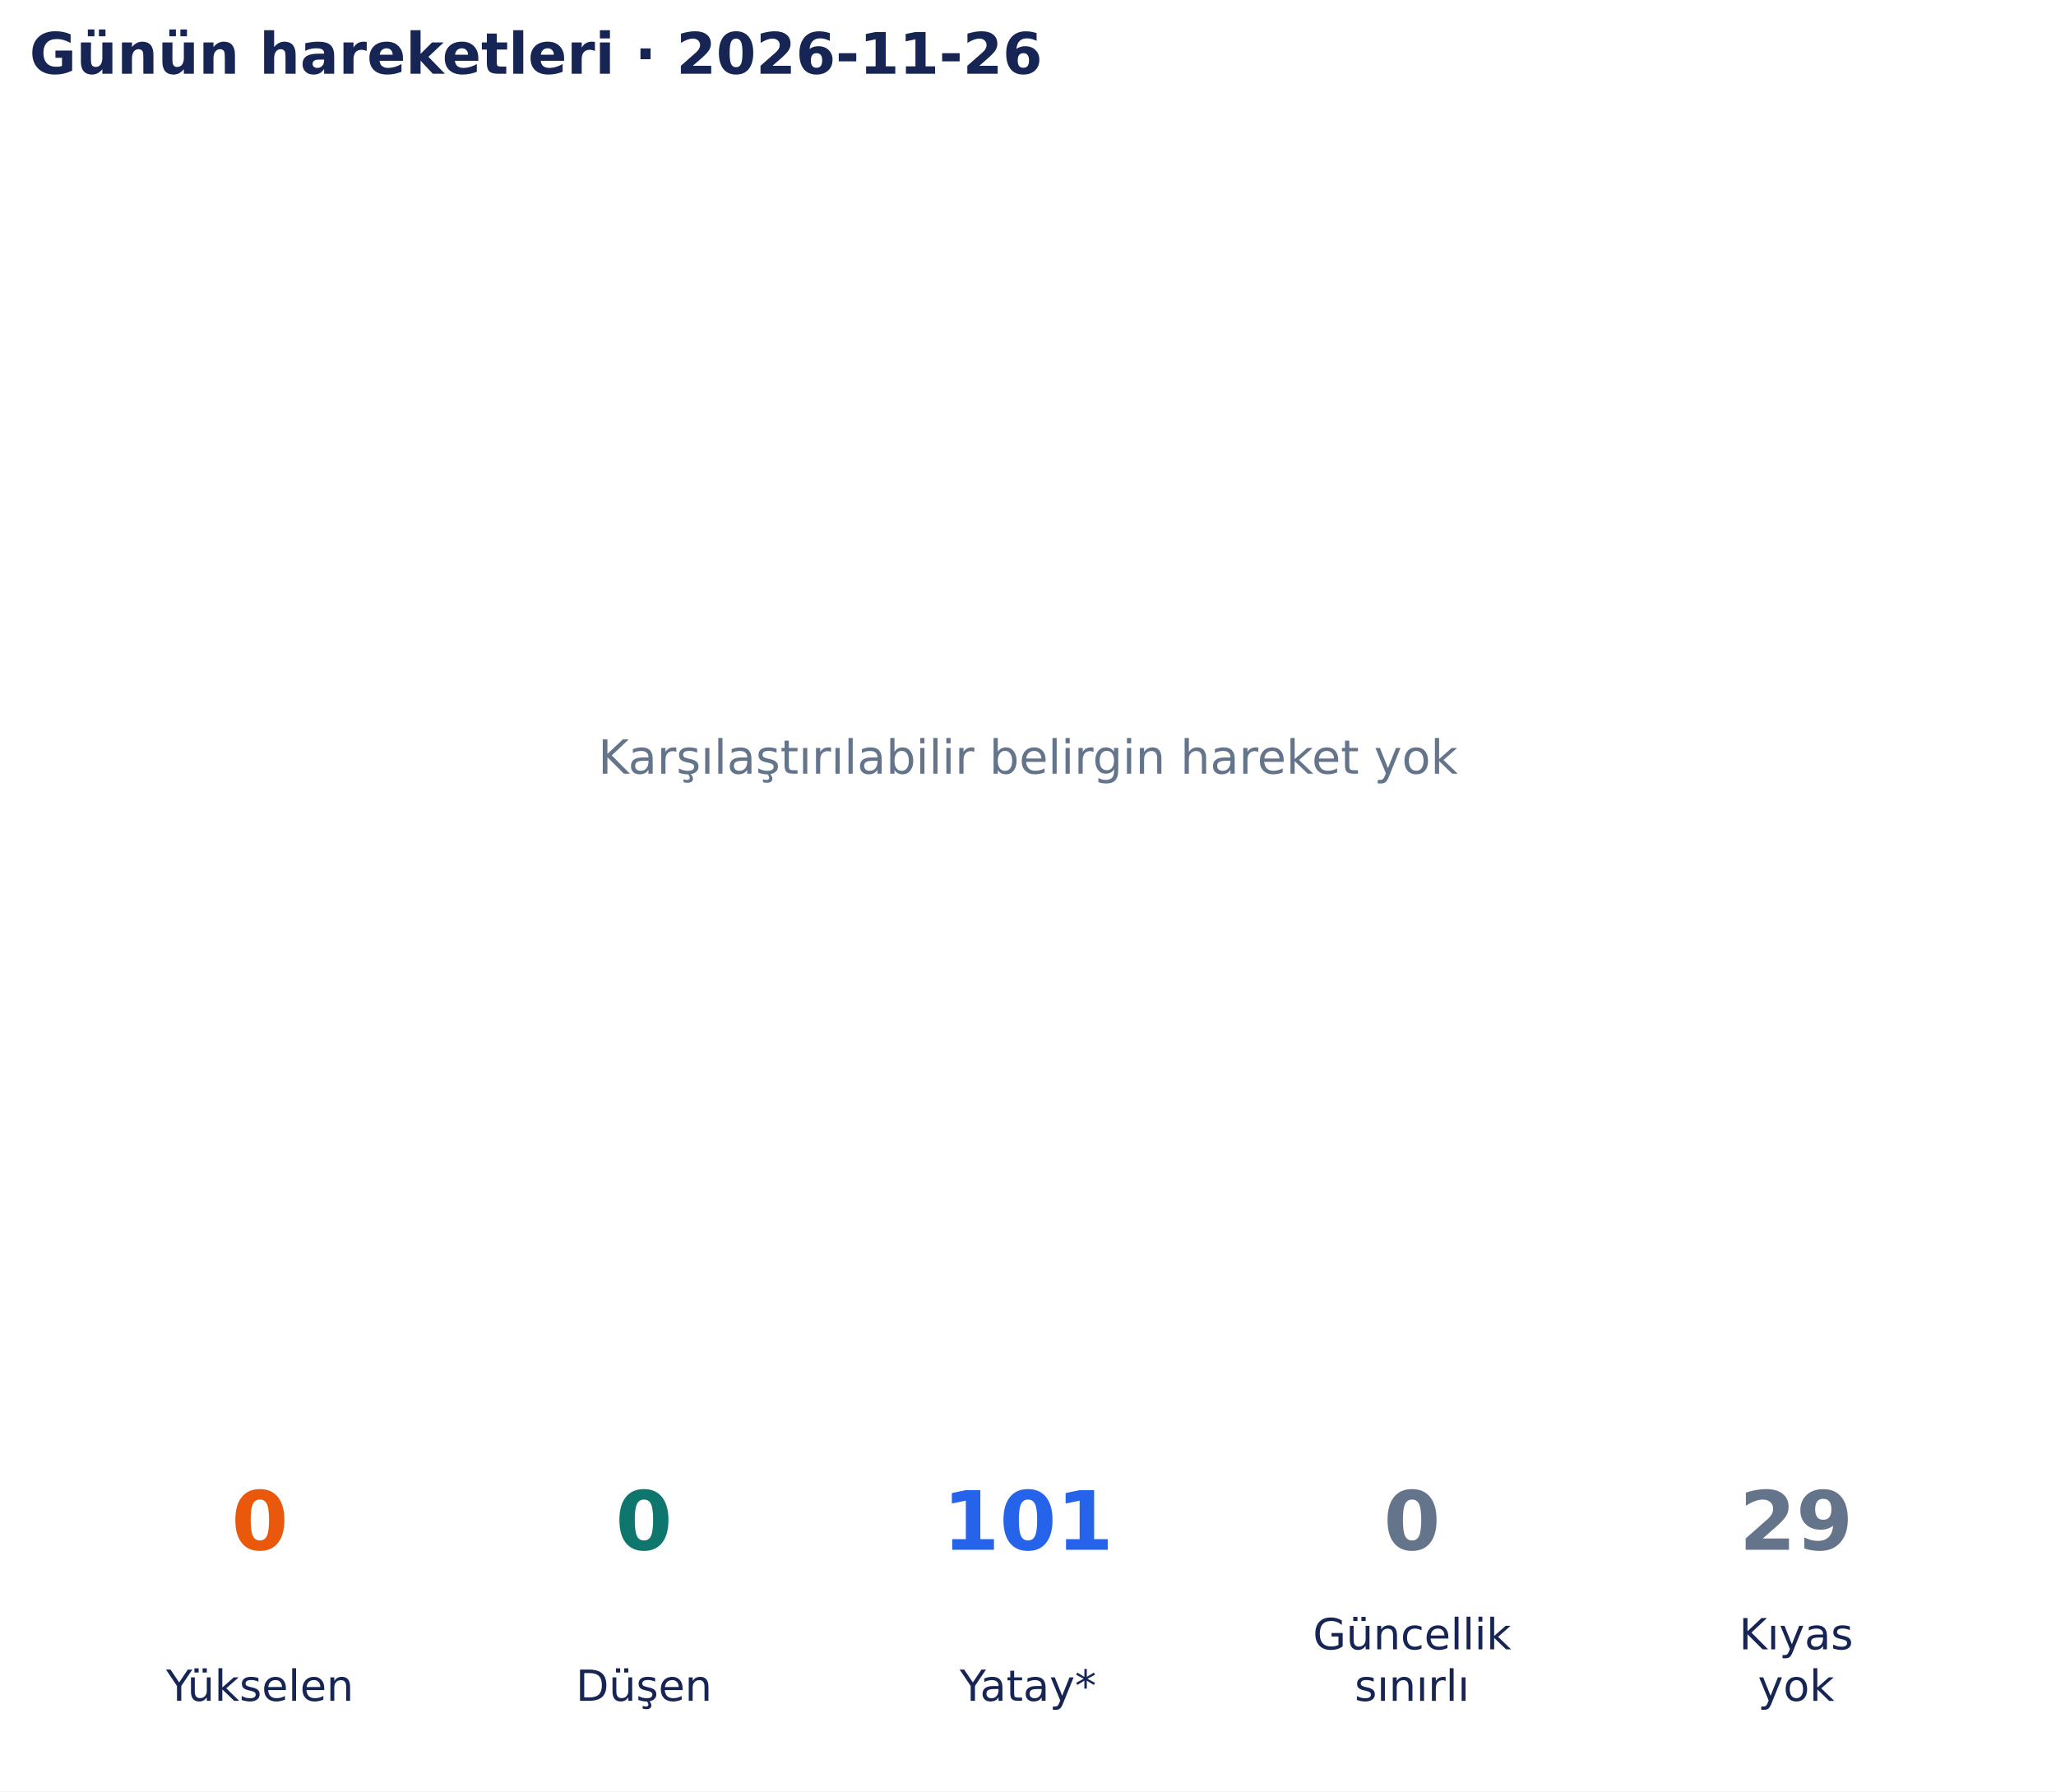
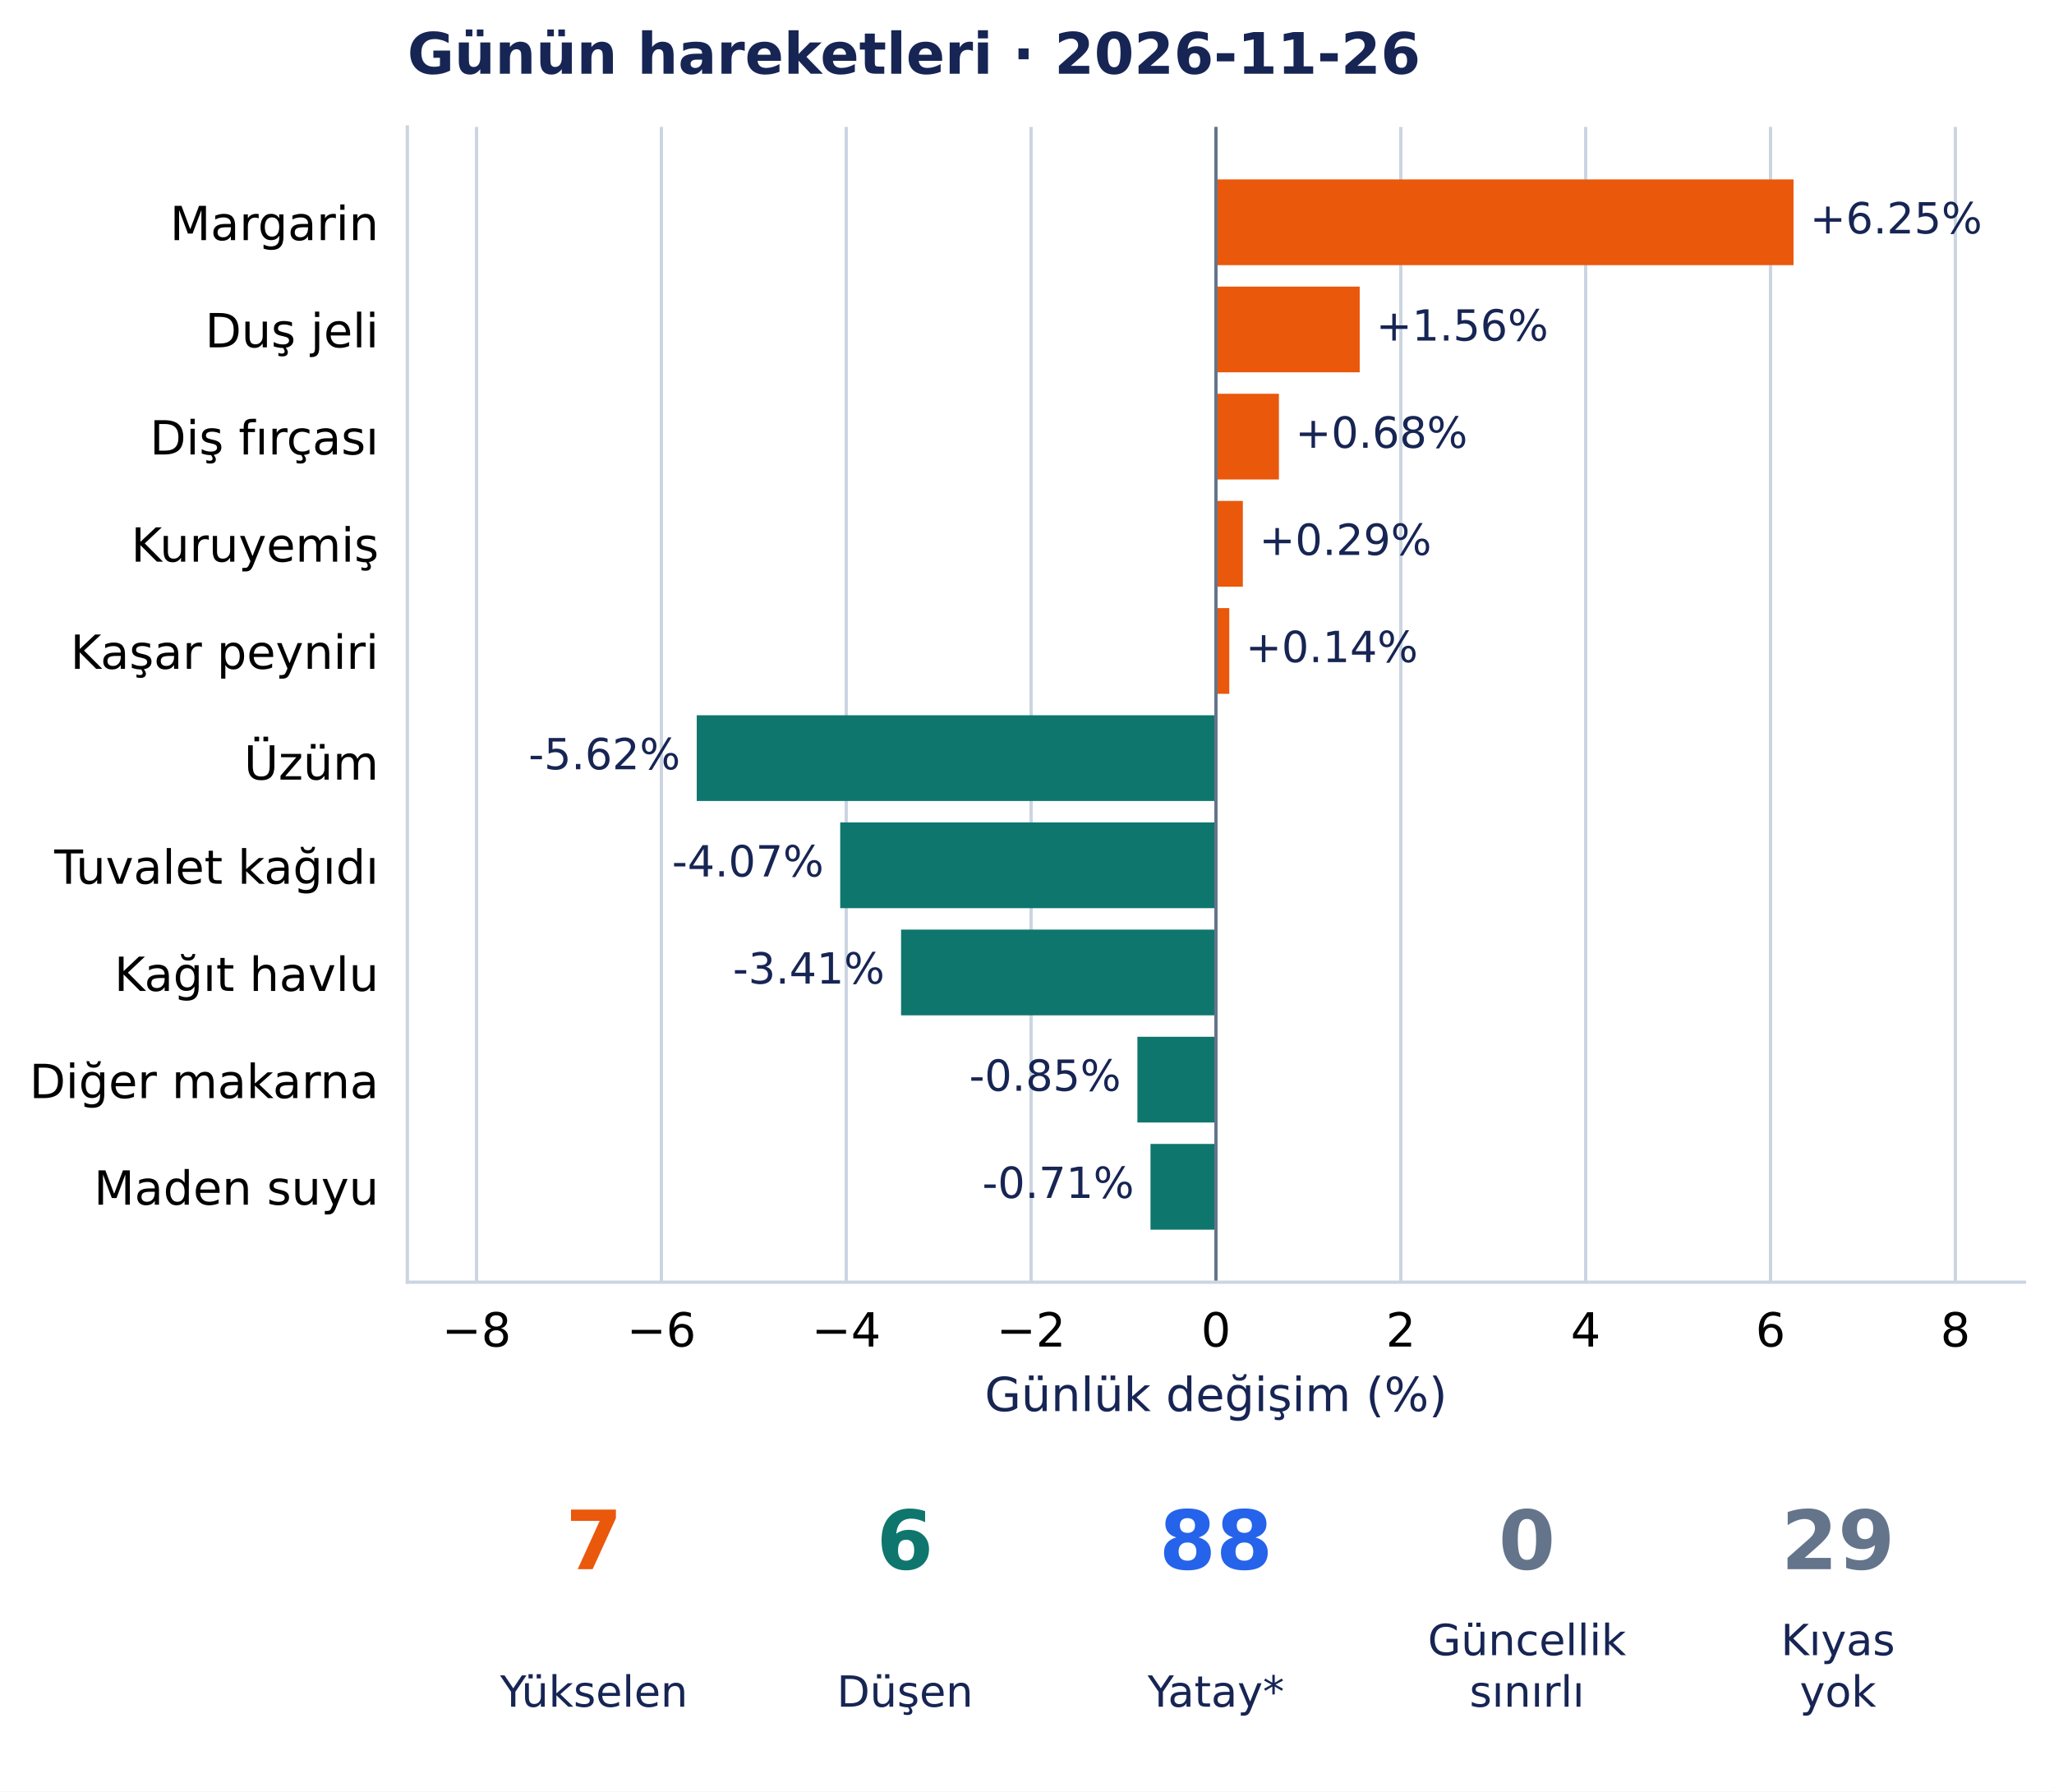
- <svg xmlns="http://www.w3.org/2000/svg" width="502.9pt" height="438.135pt" viewBox="0 0 502.9 438.135" version="1.1">
+ <svg xmlns="http://www.w3.org/2000/svg" width="502.33pt" height="438.135pt" viewBox="0 0 502.33 438.135" version="1.1">
  <defs>
    <style type="text/css">*{stroke-linejoin: round; stroke-linecap: butt}</style>
  </defs>
  <g id="figure_1">
    <g id="patch_1">
-       <path d="M 0 438.135 L 502.9 438.135 L 502.9 0 L 0 0 z " style="fill: #ffffff" />
+       <path d="M 0 438.135 L 502.33 438.135 L 502.33 0 L 0 0 z " style="fill: #ffffff" />
    </g>
    <g id="axes_1">
-       <g id="text_1">
-         <text style="font-size: 11.5px; font-family: 'DejaVu Sans', 'Bitstream Vera Sans', 'Computer Modern Sans Serif', 'Lucida Grande', 'Verdana', 'Geneva', 'Lucid', 'Arial', 'Helvetica', 'Avant Garde', sans-serif; text-anchor: middle; fill: #64748b" x="251.45" y="189.244" transform="rotate(-0 251.45 189.2442)">Karşılaştırılabilir belirgin hareket yok</text>
-       </g>
-       <g id="text_2">
-         <text style="font-weight: 700; font-size: 14px; font-family: 'DejaVu Sans', 'Bitstream Vera Sans', 'Computer Modern Sans Serif', 'Lucida Grande', 'Verdana', 'Geneva', 'Lucid', 'Arial', 'Helvetica', 'Avant Garde', sans-serif; text-anchor: start; fill: #172554" x="7.2" y="18.035" transform="rotate(-0 7.2 18.03469)">Günün hareketleri · 2026-11-26</text>
+       <g id="patch_2">
+         <path d="M 99.625 313.557 L 495.13 313.557 L 495.13 31.035 L 99.625 31.035 z " style="fill: #ffffff" />
+       </g>
+       <g id="matplotlib.axis_1">
+         <g id="xtick_1">
+           <g id="line2d_1">
+             <path d="M 116.543 313.557 L 116.543 31.035 " clip-path="url(#p53d3c96ca2)" style="fill: none; stroke: #cbd5e1; stroke-width: 0.8; stroke-linecap: square" />
+           </g>
+           <g id="line2d_2" />
+           <g id="text_1">
+             <text style="font-size: 11.5px; font-family: 'DejaVu Sans', 'Bitstream Vera Sans', 'Computer Modern Sans Serif', 'Lucida Grande', 'Verdana', 'Geneva', 'Lucid', 'Arial', 'Helvetica', 'Avant Garde', sans-serif; text-anchor: middle" x="116.543" y="329.294" transform="rotate(-0 116.5428 329.294)">−8</text>
+           </g>
+         </g>
+         <g id="xtick_2">
+           <g id="line2d_3">
+             <path d="M 161.752 313.557 L 161.752 31.035 " clip-path="url(#p53d3c96ca2)" style="fill: none; stroke: #cbd5e1; stroke-width: 0.8; stroke-linecap: square" />
+           </g>
+           <g id="line2d_4" />
+           <g id="text_2">
+             <text style="font-size: 11.5px; font-family: 'DejaVu Sans', 'Bitstream Vera Sans', 'Computer Modern Sans Serif', 'Lucida Grande', 'Verdana', 'Geneva', 'Lucid', 'Arial', 'Helvetica', 'Avant Garde', sans-serif; text-anchor: middle" x="161.752" y="329.294" transform="rotate(-0 161.7515 329.294)">−6</text>
+           </g>
+         </g>
+         <g id="xtick_3">
+           <g id="line2d_5">
+             <path d="M 206.96 313.557 L 206.96 31.035 " clip-path="url(#p53d3c96ca2)" style="fill: none; stroke: #cbd5e1; stroke-width: 0.8; stroke-linecap: square" />
+           </g>
+           <g id="line2d_6" />
+           <g id="text_3">
+             <text style="font-size: 11.5px; font-family: 'DejaVu Sans', 'Bitstream Vera Sans', 'Computer Modern Sans Serif', 'Lucida Grande', 'Verdana', 'Geneva', 'Lucid', 'Arial', 'Helvetica', 'Avant Garde', sans-serif; text-anchor: middle" x="206.96" y="329.294" transform="rotate(-0 206.9603 329.294)">−4</text>
+           </g>
+         </g>
+         <g id="xtick_4">
+           <g id="line2d_7">
+             <path d="M 252.169 313.557 L 252.169 31.035 " clip-path="url(#p53d3c96ca2)" style="fill: none; stroke: #cbd5e1; stroke-width: 0.8; stroke-linecap: square" />
+           </g>
+           <g id="line2d_8" />
+           <g id="text_4">
+             <text style="font-size: 11.5px; font-family: 'DejaVu Sans', 'Bitstream Vera Sans', 'Computer Modern Sans Serif', 'Lucida Grande', 'Verdana', 'Geneva', 'Lucid', 'Arial', 'Helvetica', 'Avant Garde', sans-serif; text-anchor: middle" x="252.169" y="329.294" transform="rotate(-0 252.169 329.294)">−2</text>
+           </g>
+         </g>
+         <g id="xtick_5">
+           <g id="line2d_9">
+             <path d="M 297.378 313.557 L 297.378 31.035 " clip-path="url(#p53d3c96ca2)" style="fill: none; stroke: #cbd5e1; stroke-width: 0.8; stroke-linecap: square" />
+           </g>
+           <g id="line2d_10" />
+           <g id="text_5">
+             <text style="font-size: 11.5px; font-family: 'DejaVu Sans', 'Bitstream Vera Sans', 'Computer Modern Sans Serif', 'Lucida Grande', 'Verdana', 'Geneva', 'Lucid', 'Arial', 'Helvetica', 'Avant Garde', sans-serif; text-anchor: middle" x="297.378" y="329.294" transform="rotate(-0 297.3777 329.294)">0</text>
+           </g>
+         </g>
+         <g id="xtick_6">
+           <g id="line2d_11">
+             <path d="M 342.586 313.557 L 342.586 31.035 " clip-path="url(#p53d3c96ca2)" style="fill: none; stroke: #cbd5e1; stroke-width: 0.8; stroke-linecap: square" />
+           </g>
+           <g id="line2d_12" />
+           <g id="text_6">
+             <text style="font-size: 11.5px; font-family: 'DejaVu Sans', 'Bitstream Vera Sans', 'Computer Modern Sans Serif', 'Lucida Grande', 'Verdana', 'Geneva', 'Lucid', 'Arial', 'Helvetica', 'Avant Garde', sans-serif; text-anchor: middle" x="342.586" y="329.294" transform="rotate(-0 342.5865 329.294)">2</text>
+           </g>
+         </g>
+         <g id="xtick_7">
+           <g id="line2d_13">
+             <path d="M 387.795 313.557 L 387.795 31.035 " clip-path="url(#p53d3c96ca2)" style="fill: none; stroke: #cbd5e1; stroke-width: 0.8; stroke-linecap: square" />
+           </g>
+           <g id="line2d_14" />
+           <g id="text_7">
+             <text style="font-size: 11.5px; font-family: 'DejaVu Sans', 'Bitstream Vera Sans', 'Computer Modern Sans Serif', 'Lucida Grande', 'Verdana', 'Geneva', 'Lucid', 'Arial', 'Helvetica', 'Avant Garde', sans-serif; text-anchor: middle" x="387.795" y="329.294" transform="rotate(-0 387.7952 329.294)">4</text>
+           </g>
+         </g>
+         <g id="xtick_8">
+           <g id="line2d_15">
+             <path d="M 433.004 313.557 L 433.004 31.035 " clip-path="url(#p53d3c96ca2)" style="fill: none; stroke: #cbd5e1; stroke-width: 0.8; stroke-linecap: square" />
+           </g>
+           <g id="line2d_16" />
+           <g id="text_8">
+             <text style="font-size: 11.5px; font-family: 'DejaVu Sans', 'Bitstream Vera Sans', 'Computer Modern Sans Serif', 'Lucida Grande', 'Verdana', 'Geneva', 'Lucid', 'Arial', 'Helvetica', 'Avant Garde', sans-serif; text-anchor: middle" x="433.004" y="329.294" transform="rotate(-0 433.004 329.294)">6</text>
+           </g>
+         </g>
+         <g id="xtick_9">
+           <g id="line2d_17">
+             <path d="M 478.213 313.557 L 478.213 31.035 " clip-path="url(#p53d3c96ca2)" style="fill: none; stroke: #cbd5e1; stroke-width: 0.8; stroke-linecap: square" />
+           </g>
+           <g id="line2d_18" />
+           <g id="text_9">
+             <text style="font-size: 11.5px; font-family: 'DejaVu Sans', 'Bitstream Vera Sans', 'Computer Modern Sans Serif', 'Lucida Grande', 'Verdana', 'Geneva', 'Lucid', 'Arial', 'Helvetica', 'Avant Garde', sans-serif; text-anchor: middle" x="478.213" y="329.294" transform="rotate(-0 478.2127 329.294)">8</text>
+           </g>
+         </g>
+         <g id="text_10">
+           <text style="font-size: 11.5px; font-family: 'DejaVu Sans', 'Bitstream Vera Sans', 'Computer Modern Sans Serif', 'Lucida Grande', 'Verdana', 'Geneva', 'Lucid', 'Arial', 'Helvetica', 'Avant Garde', sans-serif; text-anchor: middle; fill: #172554" x="297.378" y="345.086" transform="rotate(-0 297.3777 345.086)">Günlük değişim (%)</text>
+         </g>
+       </g>
+       <g id="matplotlib.axis_2">
+         <g id="ytick_1">
+           <g id="line2d_19" />
+           <g id="text_11">
+             <text style="font-size: 11.5px; font-family: 'DejaVu Sans', 'Bitstream Vera Sans', 'Computer Modern Sans Serif', 'Lucida Grande', 'Verdana', 'Geneva', 'Lucid', 'Arial', 'Helvetica', 'Avant Garde', sans-serif; text-anchor: end" x="92.625" y="58.729" transform="rotate(-0 92.62523 58.72889)">Margarin</text>
+           </g>
+         </g>
+         <g id="ytick_2">
+           <g id="line2d_20" />
+           <g id="text_12">
+             <text style="font-size: 11.5px; font-family: 'DejaVu Sans', 'Bitstream Vera Sans', 'Computer Modern Sans Serif', 'Lucida Grande', 'Verdana', 'Geneva', 'Lucid', 'Arial', 'Helvetica', 'Avant Garde', sans-serif; text-anchor: end" x="92.625" y="84.937" transform="rotate(-0 92.62523 84.93687)">Duş jeli</text>
+           </g>
+         </g>
+         <g id="ytick_3">
+           <g id="line2d_21" />
+           <g id="text_13">
+             <text style="font-size: 11.5px; font-family: 'DejaVu Sans', 'Bitstream Vera Sans', 'Computer Modern Sans Serif', 'Lucida Grande', 'Verdana', 'Geneva', 'Lucid', 'Arial', 'Helvetica', 'Avant Garde', sans-serif; text-anchor: end" x="92.625" y="111.145" transform="rotate(-0 92.62523 111.1449)">Diş fırçası</text>
+           </g>
+         </g>
+         <g id="ytick_4">
+           <g id="line2d_22" />
+           <g id="text_14">
+             <text style="font-size: 11.5px; font-family: 'DejaVu Sans', 'Bitstream Vera Sans', 'Computer Modern Sans Serif', 'Lucida Grande', 'Verdana', 'Geneva', 'Lucid', 'Arial', 'Helvetica', 'Avant Garde', sans-serif; text-anchor: end" x="92.625" y="137.353" transform="rotate(-0 92.62523 137.3528)">Kuruyemiş</text>
+           </g>
+         </g>
+         <g id="ytick_5">
+           <g id="line2d_23" />
+           <g id="text_15">
+             <text style="font-size: 11.5px; font-family: 'DejaVu Sans', 'Bitstream Vera Sans', 'Computer Modern Sans Serif', 'Lucida Grande', 'Verdana', 'Geneva', 'Lucid', 'Arial', 'Helvetica', 'Avant Garde', sans-serif; text-anchor: end" x="92.625" y="163.561" transform="rotate(-0 92.62523 163.5608)">Kaşar peyniri</text>
+           </g>
+         </g>
+         <g id="ytick_6">
+           <g id="line2d_24" />
+           <g id="text_16">
+             <text style="font-size: 11.5px; font-family: 'DejaVu Sans', 'Bitstream Vera Sans', 'Computer Modern Sans Serif', 'Lucida Grande', 'Verdana', 'Geneva', 'Lucid', 'Arial', 'Helvetica', 'Avant Garde', sans-serif; text-anchor: end" x="92.625" y="190.65" transform="rotate(-0 92.62523 190.6502)">Üzüm</text>
+           </g>
+         </g>
+         <g id="ytick_7">
+           <g id="line2d_25" />
+           <g id="text_17">
+             <text style="font-size: 11.5px; font-family: 'DejaVu Sans', 'Bitstream Vera Sans', 'Computer Modern Sans Serif', 'Lucida Grande', 'Verdana', 'Geneva', 'Lucid', 'Arial', 'Helvetica', 'Avant Garde', sans-serif; text-anchor: end" x="92.625" y="216.122" transform="rotate(-0 92.62523 216.1223)">Tuvalet kağıdı</text>
+           </g>
+         </g>
+         <g id="ytick_8">
+           <g id="line2d_26" />
+           <g id="text_18">
+             <text style="font-size: 11.5px; font-family: 'DejaVu Sans', 'Bitstream Vera Sans', 'Computer Modern Sans Serif', 'Lucida Grande', 'Verdana', 'Geneva', 'Lucid', 'Arial', 'Helvetica', 'Avant Garde', sans-serif; text-anchor: end" x="92.625" y="242.33" transform="rotate(-0 92.62523 242.3303)">Kağıt havlu</text>
+           </g>
+         </g>
+         <g id="ytick_9">
+           <g id="line2d_27" />
+           <g id="text_19">
+             <text style="font-size: 11.5px; font-family: 'DejaVu Sans', 'Bitstream Vera Sans', 'Computer Modern Sans Serif', 'Lucida Grande', 'Verdana', 'Geneva', 'Lucid', 'Arial', 'Helvetica', 'Avant Garde', sans-serif; text-anchor: end" x="92.625" y="268.538" transform="rotate(-0 92.62523 268.5383)">Diğer makarna</text>
+           </g>
+         </g>
+         <g id="ytick_10">
+           <g id="line2d_28" />
+           <g id="text_20">
+             <text style="font-size: 11.5px; font-family: 'DejaVu Sans', 'Bitstream Vera Sans', 'Computer Modern Sans Serif', 'Lucida Grande', 'Verdana', 'Geneva', 'Lucid', 'Arial', 'Helvetica', 'Avant Garde', sans-serif; text-anchor: end" x="92.625" y="294.601" transform="rotate(-0 92.62523 294.6007)">Maden suyu</text>
+           </g>
+         </g>
+       </g>
+       <g id="patch_3">
+         <path d="M 297.378 43.877 L 438.63 43.877 L 438.63 64.843 L 297.378 64.843 z " clip-path="url(#p53d3c96ca2)" style="fill: #ea580c" />
+       </g>
+       <g id="patch_4">
+         <path d="M 297.378 70.085 L 332.534 70.085 L 332.534 91.051 L 297.378 91.051 z " clip-path="url(#p53d3c96ca2)" style="fill: #ea580c" />
+       </g>
+       <g id="patch_5">
+         <path d="M 297.378 96.293 L 312.776 96.293 L 312.776 117.259 L 297.378 117.259 z " clip-path="url(#p53d3c96ca2)" style="fill: #ea580c" />
+       </g>
+       <g id="patch_6">
+         <path d="M 297.378 122.501 L 303.952 122.501 L 303.952 143.467 L 297.378 143.467 z " clip-path="url(#p53d3c96ca2)" style="fill: #ea580c" />
+       </g>
+       <g id="patch_7">
+         <path d="M 297.378 148.709 L 300.635 148.709 L 300.635 169.675 L 297.378 169.675 z " clip-path="url(#p53d3c96ca2)" style="fill: #ea580c" />
+       </g>
+       <g id="patch_8">
+         <path d="M 297.378 174.916 L 170.399 174.916 L 170.399 195.883 L 297.378 195.883 z " clip-path="url(#p53d3c96ca2)" style="fill: #0f766e" />
+       </g>
+       <g id="patch_9">
+         <path d="M 297.378 201.124 L 205.482 201.124 L 205.482 222.091 L 297.378 222.091 z " clip-path="url(#p53d3c96ca2)" style="fill: #0f766e" />
+       </g>
+       <g id="patch_10">
+         <path d="M 297.378 227.332 L 220.366 227.332 L 220.366 248.299 L 297.378 248.299 z " clip-path="url(#p53d3c96ca2)" style="fill: #0f766e" />
+       </g>
+       <g id="patch_11">
+         <path d="M 297.378 253.54 L 278.163 253.54 L 278.163 274.507 L 297.378 274.507 z " clip-path="url(#p53d3c96ca2)" style="fill: #0f766e" />
+       </g>
+       <g id="patch_12">
+         <path d="M 297.378 279.748 L 281.369 279.748 L 281.369 300.715 L 297.378 300.715 z " clip-path="url(#p53d3c96ca2)" style="fill: #0f766e" />
+       </g>
+       <g id="line2d_29">
+         <path d="M 297.378 313.557 L 297.378 31.035 " clip-path="url(#p53d3c96ca2)" style="fill: none; stroke: #64748b; stroke-width: 0.8; stroke-linecap: square" />
+       </g>
+       <g id="patch_13">
+         <path d="M 99.625 313.557 L 99.625 31.035 " style="fill: none; stroke: #cbd5e1; stroke-width: 0.8; stroke-linejoin: miter; stroke-linecap: square" />
+       </g>
+       <g id="patch_14">
+         <path d="M 99.625 313.557 L 495.13 313.557 " style="fill: none; stroke: #cbd5e1; stroke-width: 0.8; stroke-linejoin: miter; stroke-linecap: square" />
+       </g>
+       <g id="text_21">
+         <text style="font-size: 10.5px; font-family: 'DejaVu Sans', 'Bitstream Vera Sans', 'Computer Modern Sans Serif', 'Lucida Grande', 'Verdana', 'Geneva', 'Lucid', 'Arial', 'Helvetica', 'Avant Garde', sans-serif; text-anchor: start; fill: #172554" x="442.63" y="57.087" transform="rotate(-0 442.6295 57.08733)">+6.25%</text>
+       </g>
+       <g id="text_22">
+         <text style="font-size: 10.5px; font-family: 'DejaVu Sans', 'Bitstream Vera Sans', 'Computer Modern Sans Serif', 'Lucida Grande', 'Verdana', 'Geneva', 'Lucid', 'Arial', 'Helvetica', 'Avant Garde', sans-serif; text-anchor: start; fill: #172554" x="336.534" y="83.295" transform="rotate(-0 336.5343 83.29531)">+1.56%</text>
+       </g>
+       <g id="text_23">
+         <text style="font-size: 10.5px; font-family: 'DejaVu Sans', 'Bitstream Vera Sans', 'Computer Modern Sans Serif', 'Lucida Grande', 'Verdana', 'Geneva', 'Lucid', 'Arial', 'Helvetica', 'Avant Garde', sans-serif; text-anchor: start; fill: #172554" x="316.776" y="109.503" transform="rotate(-0 316.7764 109.5033)">+0.68%</text>
+       </g>
+       <g id="text_24">
+         <text style="font-size: 10.5px; font-family: 'DejaVu Sans', 'Bitstream Vera Sans', 'Computer Modern Sans Serif', 'Lucida Grande', 'Verdana', 'Geneva', 'Lucid', 'Arial', 'Helvetica', 'Avant Garde', sans-serif; text-anchor: start; fill: #172554" x="307.952" y="135.711" transform="rotate(-0 307.9523 135.7113)">+0.29%</text>
+       </g>
+       <g id="text_25">
+         <text style="font-size: 10.5px; font-family: 'DejaVu Sans', 'Bitstream Vera Sans', 'Computer Modern Sans Serif', 'Lucida Grande', 'Verdana', 'Geneva', 'Lucid', 'Arial', 'Helvetica', 'Avant Garde', sans-serif; text-anchor: start; fill: #172554" x="304.635" y="161.919" transform="rotate(-0 304.6351 161.9192)">+0.14%</text>
+       </g>
+       <g id="text_26">
+         <text style="font-size: 10.5px; font-family: 'DejaVu Sans', 'Bitstream Vera Sans', 'Computer Modern Sans Serif', 'Lucida Grande', 'Verdana', 'Geneva', 'Lucid', 'Arial', 'Helvetica', 'Avant Garde', sans-serif; text-anchor: end; fill: #172554" x="166.399" y="188.127" transform="rotate(-0 166.3991 188.1272)">-5.62%</text>
+       </g>
+       <g id="text_27">
+         <text style="font-size: 10.5px; font-family: 'DejaVu Sans', 'Bitstream Vera Sans', 'Computer Modern Sans Serif', 'Lucida Grande', 'Verdana', 'Geneva', 'Lucid', 'Arial', 'Helvetica', 'Avant Garde', sans-serif; text-anchor: end; fill: #172554" x="201.482" y="214.335" transform="rotate(-0 201.4823 214.3352)">-4.07%</text>
+       </g>
+       <g id="text_28">
+         <text style="font-size: 10.5px; font-family: 'DejaVu Sans', 'Bitstream Vera Sans', 'Computer Modern Sans Serif', 'Lucida Grande', 'Verdana', 'Geneva', 'Lucid', 'Arial', 'Helvetica', 'Avant Garde', sans-serif; text-anchor: end; fill: #172554" x="216.366" y="240.543" transform="rotate(-0 216.3661 240.5432)">-3.41%</text>
+       </g>
+       <g id="text_29">
+         <text style="font-size: 10.5px; font-family: 'DejaVu Sans', 'Bitstream Vera Sans', 'Computer Modern Sans Serif', 'Lucida Grande', 'Verdana', 'Geneva', 'Lucid', 'Arial', 'Helvetica', 'Avant Garde', sans-serif; text-anchor: end; fill: #172554" x="274.163" y="266.751" transform="rotate(-0 274.1631 266.7512)">-0.85%</text>
+       </g>
+       <g id="text_30">
+         <text style="font-size: 10.5px; font-family: 'DejaVu Sans', 'Bitstream Vera Sans', 'Computer Modern Sans Serif', 'Lucida Grande', 'Verdana', 'Geneva', 'Lucid', 'Arial', 'Helvetica', 'Avant Garde', sans-serif; text-anchor: end; fill: #172554" x="277.369" y="292.959" transform="rotate(-0 277.3691 292.9591)">-0.71%</text>
+       </g>
+       <g id="text_31">
+         <text style="font-weight: 700; font-size: 14px; font-family: 'DejaVu Sans', 'Bitstream Vera Sans', 'Computer Modern Sans Serif', 'Lucida Grande', 'Verdana', 'Geneva', 'Lucid', 'Arial', 'Helvetica', 'Avant Garde', sans-serif; text-anchor: start; fill: #172554" x="99.625" y="18.035" transform="rotate(-0 99.62523 18.03469)">Günün hareketleri · 2026-11-26</text>
      </g>
    </g>
    <g id="axes_2">
-       <g id="text_3">
-         <text style="font-weight: 700; font-size: 20px; font-family: 'DejaVu Sans', 'Bitstream Vera Sans', 'Computer Modern Sans Serif', 'Lucida Grande', 'Verdana', 'Geneva', 'Lucid', 'Arial', 'Helvetica', 'Avant Garde', sans-serif; text-anchor: middle; fill: #ea580c" x="63.565" y="379.078" transform="rotate(-0 63.56538 379.0782)">0</text>
-       </g>
-       <g id="text_4">
-         <text style="font-size: 10.5px; font-family: 'DejaVu Sans', 'Bitstream Vera Sans', 'Computer Modern Sans Serif', 'Lucida Grande', 'Verdana', 'Geneva', 'Lucid', 'Arial', 'Helvetica', 'Avant Garde', sans-serif; text-anchor: middle; fill: #172554" x="63.565" y="416.033" transform="rotate(-0 63.56538 416.0334)">Yükselen</text>
-       </g>
-       <g id="text_5">
-         <text style="font-weight: 700; font-size: 20px; font-family: 'DejaVu Sans', 'Bitstream Vera Sans', 'Computer Modern Sans Serif', 'Lucida Grande', 'Verdana', 'Geneva', 'Lucid', 'Arial', 'Helvetica', 'Avant Garde', sans-serif; text-anchor: middle; fill: #0f766e" x="157.508" y="379.078" transform="rotate(-0 157.5077 379.0782)">0</text>
-       </g>
-       <g id="text_6">
-         <text style="font-size: 10.5px; font-family: 'DejaVu Sans', 'Bitstream Vera Sans', 'Computer Modern Sans Serif', 'Lucida Grande', 'Verdana', 'Geneva', 'Lucid', 'Arial', 'Helvetica', 'Avant Garde', sans-serif; text-anchor: middle; fill: #172554" x="157.508" y="416.033" transform="rotate(-0 157.5077 416.0334)">Düşen</text>
-       </g>
-       <g id="text_7">
-         <text style="font-weight: 700; font-size: 20px; font-family: 'DejaVu Sans', 'Bitstream Vera Sans', 'Computer Modern Sans Serif', 'Lucida Grande', 'Verdana', 'Geneva', 'Lucid', 'Arial', 'Helvetica', 'Avant Garde', sans-serif; text-anchor: middle; fill: #2563eb" x="251.45" y="379.078" transform="rotate(-0 251.45 379.0782)">101</text>
-       </g>
-       <g id="text_8">
-         <text style="font-size: 10.5px; font-family: 'DejaVu Sans', 'Bitstream Vera Sans', 'Computer Modern Sans Serif', 'Lucida Grande', 'Verdana', 'Geneva', 'Lucid', 'Arial', 'Helvetica', 'Avant Garde', sans-serif; text-anchor: middle; fill: #172554" x="251.45" y="416.033" transform="rotate(-0 251.45 416.0334)">Yatay*</text>
-       </g>
-       <g id="text_9">
-         <text style="font-weight: 700; font-size: 20px; font-family: 'DejaVu Sans', 'Bitstream Vera Sans', 'Computer Modern Sans Serif', 'Lucida Grande', 'Verdana', 'Geneva', 'Lucid', 'Arial', 'Helvetica', 'Avant Garde', sans-serif; text-anchor: middle; fill: #64748b" x="345.392" y="379.078" transform="rotate(-0 345.3923 379.0782)">0</text>
-       </g>
-       <g id="text_10">
-         <text style="font-size: 10.5px; font-family: 'DejaVu Sans', 'Bitstream Vera Sans', 'Computer Modern Sans Serif', 'Lucida Grande', 'Verdana', 'Geneva', 'Lucid', 'Arial', 'Helvetica', 'Avant Garde', sans-serif; fill: #172554" transform="translate(321.1373 403.4305)">Güncellik</text>
-         <text style="font-size: 10.5px; font-family: 'DejaVu Sans', 'Bitstream Vera Sans', 'Computer Modern Sans Serif', 'Lucida Grande', 'Verdana', 'Geneva', 'Lucid', 'Arial', 'Helvetica', 'Avant Garde', sans-serif; fill: #172554" transform="translate(331.3379 416.0334)">sınırlı</text>
-       </g>
-       <g id="text_11">
-         <text style="font-weight: 700; font-size: 20px; font-family: 'DejaVu Sans', 'Bitstream Vera Sans', 'Computer Modern Sans Serif', 'Lucida Grande', 'Verdana', 'Geneva', 'Lucid', 'Arial', 'Helvetica', 'Avant Garde', sans-serif; text-anchor: middle; fill: #64748b" x="439.335" y="379.078" transform="rotate(-0 439.3346 379.0782)">29</text>
-       </g>
-       <g id="text_12">
-         <text style="font-size: 10.5px; font-family: 'DejaVu Sans', 'Bitstream Vera Sans', 'Computer Modern Sans Serif', 'Lucida Grande', 'Verdana', 'Geneva', 'Lucid', 'Arial', 'Helvetica', 'Avant Garde', sans-serif; fill: #172554" transform="translate(425.3737 403.4305)">Kıyas</text>
-         <text style="font-size: 10.5px; font-family: 'DejaVu Sans', 'Bitstream Vera Sans', 'Computer Modern Sans Serif', 'Lucida Grande', 'Verdana', 'Geneva', 'Lucid', 'Arial', 'Helvetica', 'Avant Garde', sans-serif; fill: #172554" transform="translate(429.9749 416.0334)">yok</text>
+       <g id="text_32">
+         <text style="font-weight: 700; font-size: 20px; font-family: 'DejaVu Sans', 'Bitstream Vera Sans', 'Computer Modern Sans Serif', 'Lucida Grande', 'Verdana', 'Geneva', 'Lucid', 'Arial', 'Helvetica', 'Avant Garde', sans-serif; text-anchor: middle; fill: #ea580c" x="145.26" y="383.742" transform="rotate(-0 145.2604 383.7422)">7</text>
+       </g>
+       <g id="text_33">
+         <text style="font-size: 10.5px; font-family: 'DejaVu Sans', 'Bitstream Vera Sans', 'Computer Modern Sans Serif', 'Lucida Grande', 'Verdana', 'Geneva', 'Lucid', 'Arial', 'Helvetica', 'Avant Garde', sans-serif; text-anchor: middle; fill: #172554" x="145.26" y="417.374" transform="rotate(-0 145.2604 417.3736)">Yükselen</text>
+       </g>
+       <g id="text_34">
+         <text style="font-weight: 700; font-size: 20px; font-family: 'DejaVu Sans', 'Bitstream Vera Sans', 'Computer Modern Sans Serif', 'Lucida Grande', 'Verdana', 'Geneva', 'Lucid', 'Arial', 'Helvetica', 'Avant Garde', sans-serif; text-anchor: middle; fill: #0f766e" x="221.319" y="383.742" transform="rotate(-0 221.3191 383.7422)">6</text>
+       </g>
+       <g id="text_35">
+         <text style="font-size: 10.5px; font-family: 'DejaVu Sans', 'Bitstream Vera Sans', 'Computer Modern Sans Serif', 'Lucida Grande', 'Verdana', 'Geneva', 'Lucid', 'Arial', 'Helvetica', 'Avant Garde', sans-serif; text-anchor: middle; fill: #172554" x="221.319" y="417.374" transform="rotate(-0 221.3191 417.3736)">Düşen</text>
+       </g>
+       <g id="text_36">
+         <text style="font-weight: 700; font-size: 20px; font-family: 'DejaVu Sans', 'Bitstream Vera Sans', 'Computer Modern Sans Serif', 'Lucida Grande', 'Verdana', 'Geneva', 'Lucid', 'Arial', 'Helvetica', 'Avant Garde', sans-serif; text-anchor: middle; fill: #2563eb" x="297.378" y="383.742" transform="rotate(-0 297.3777 383.7422)">88</text>
+       </g>
+       <g id="text_37">
+         <text style="font-size: 10.5px; font-family: 'DejaVu Sans', 'Bitstream Vera Sans', 'Computer Modern Sans Serif', 'Lucida Grande', 'Verdana', 'Geneva', 'Lucid', 'Arial', 'Helvetica', 'Avant Garde', sans-serif; text-anchor: middle; fill: #172554" x="297.378" y="417.374" transform="rotate(-0 297.3777 417.3736)">Yatay*</text>
+       </g>
+       <g id="text_38">
+         <text style="font-weight: 700; font-size: 20px; font-family: 'DejaVu Sans', 'Bitstream Vera Sans', 'Computer Modern Sans Serif', 'Lucida Grande', 'Verdana', 'Geneva', 'Lucid', 'Arial', 'Helvetica', 'Avant Garde', sans-serif; text-anchor: middle; fill: #64748b" x="373.436" y="383.742" transform="rotate(-0 373.4364 383.7422)">0</text>
+       </g>
+       <g id="text_39">
+         <text style="font-size: 10.5px; font-family: 'DejaVu Sans', 'Bitstream Vera Sans', 'Computer Modern Sans Serif', 'Lucida Grande', 'Verdana', 'Geneva', 'Lucid', 'Arial', 'Helvetica', 'Avant Garde', sans-serif; fill: #172554" transform="translate(349.1814 404.7708)">Güncellik</text>
+         <text style="font-size: 10.5px; font-family: 'DejaVu Sans', 'Bitstream Vera Sans', 'Computer Modern Sans Serif', 'Lucida Grande', 'Verdana', 'Geneva', 'Lucid', 'Arial', 'Helvetica', 'Avant Garde', sans-serif; fill: #172554" transform="translate(359.382 417.3736)">sınırlı</text>
+       </g>
+       <g id="text_40">
+         <text style="font-weight: 700; font-size: 20px; font-family: 'DejaVu Sans', 'Bitstream Vera Sans', 'Computer Modern Sans Serif', 'Lucida Grande', 'Verdana', 'Geneva', 'Lucid', 'Arial', 'Helvetica', 'Avant Garde', sans-serif; text-anchor: middle; fill: #64748b" x="449.495" y="383.742" transform="rotate(-0 449.495 383.7422)">29</text>
+       </g>
+       <g id="text_41">
+         <text style="font-size: 10.5px; font-family: 'DejaVu Sans', 'Bitstream Vera Sans', 'Computer Modern Sans Serif', 'Lucida Grande', 'Verdana', 'Geneva', 'Lucid', 'Arial', 'Helvetica', 'Avant Garde', sans-serif; fill: #172554" transform="translate(435.5341 404.7708)">Kıyas</text>
+         <text style="font-size: 10.5px; font-family: 'DejaVu Sans', 'Bitstream Vera Sans', 'Computer Modern Sans Serif', 'Lucida Grande', 'Verdana', 'Geneva', 'Lucid', 'Arial', 'Helvetica', 'Avant Garde', sans-serif; fill: #172554" transform="translate(440.1353 417.3736)">yok</text>
      </g>
    </g>
  </g>
+   <defs>
+     <clipPath id="p53d3c96ca2">
+       <rect x="99.625" y="31.035" width="395.505" height="282.522" />
+     </clipPath>
+   </defs>
</svg>
